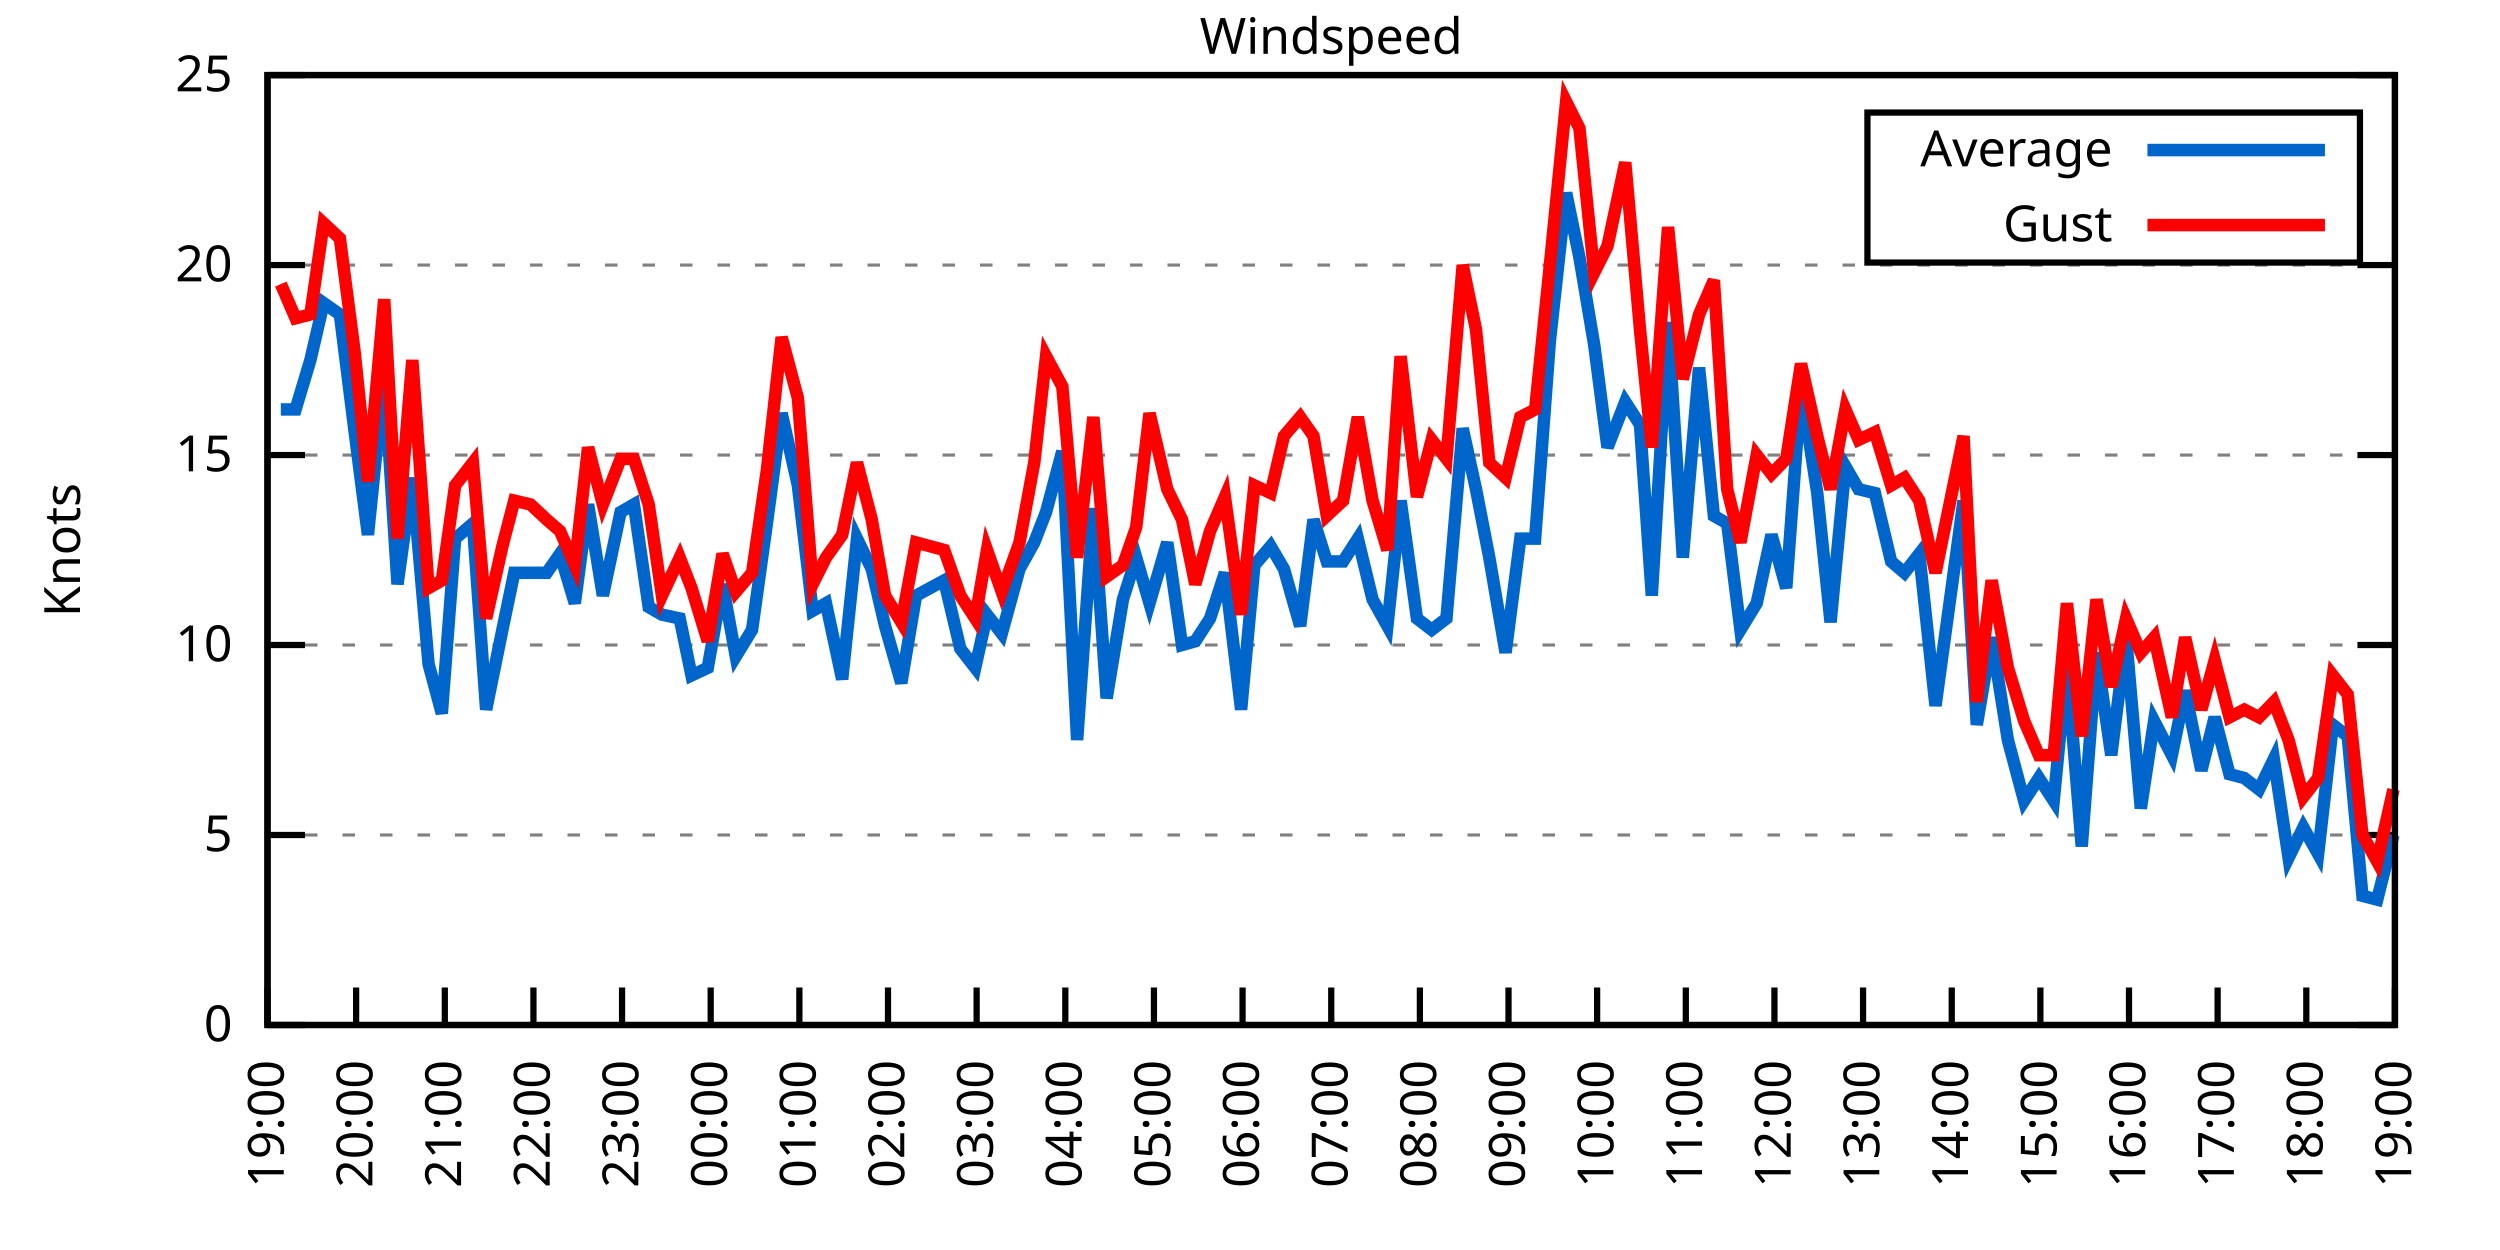
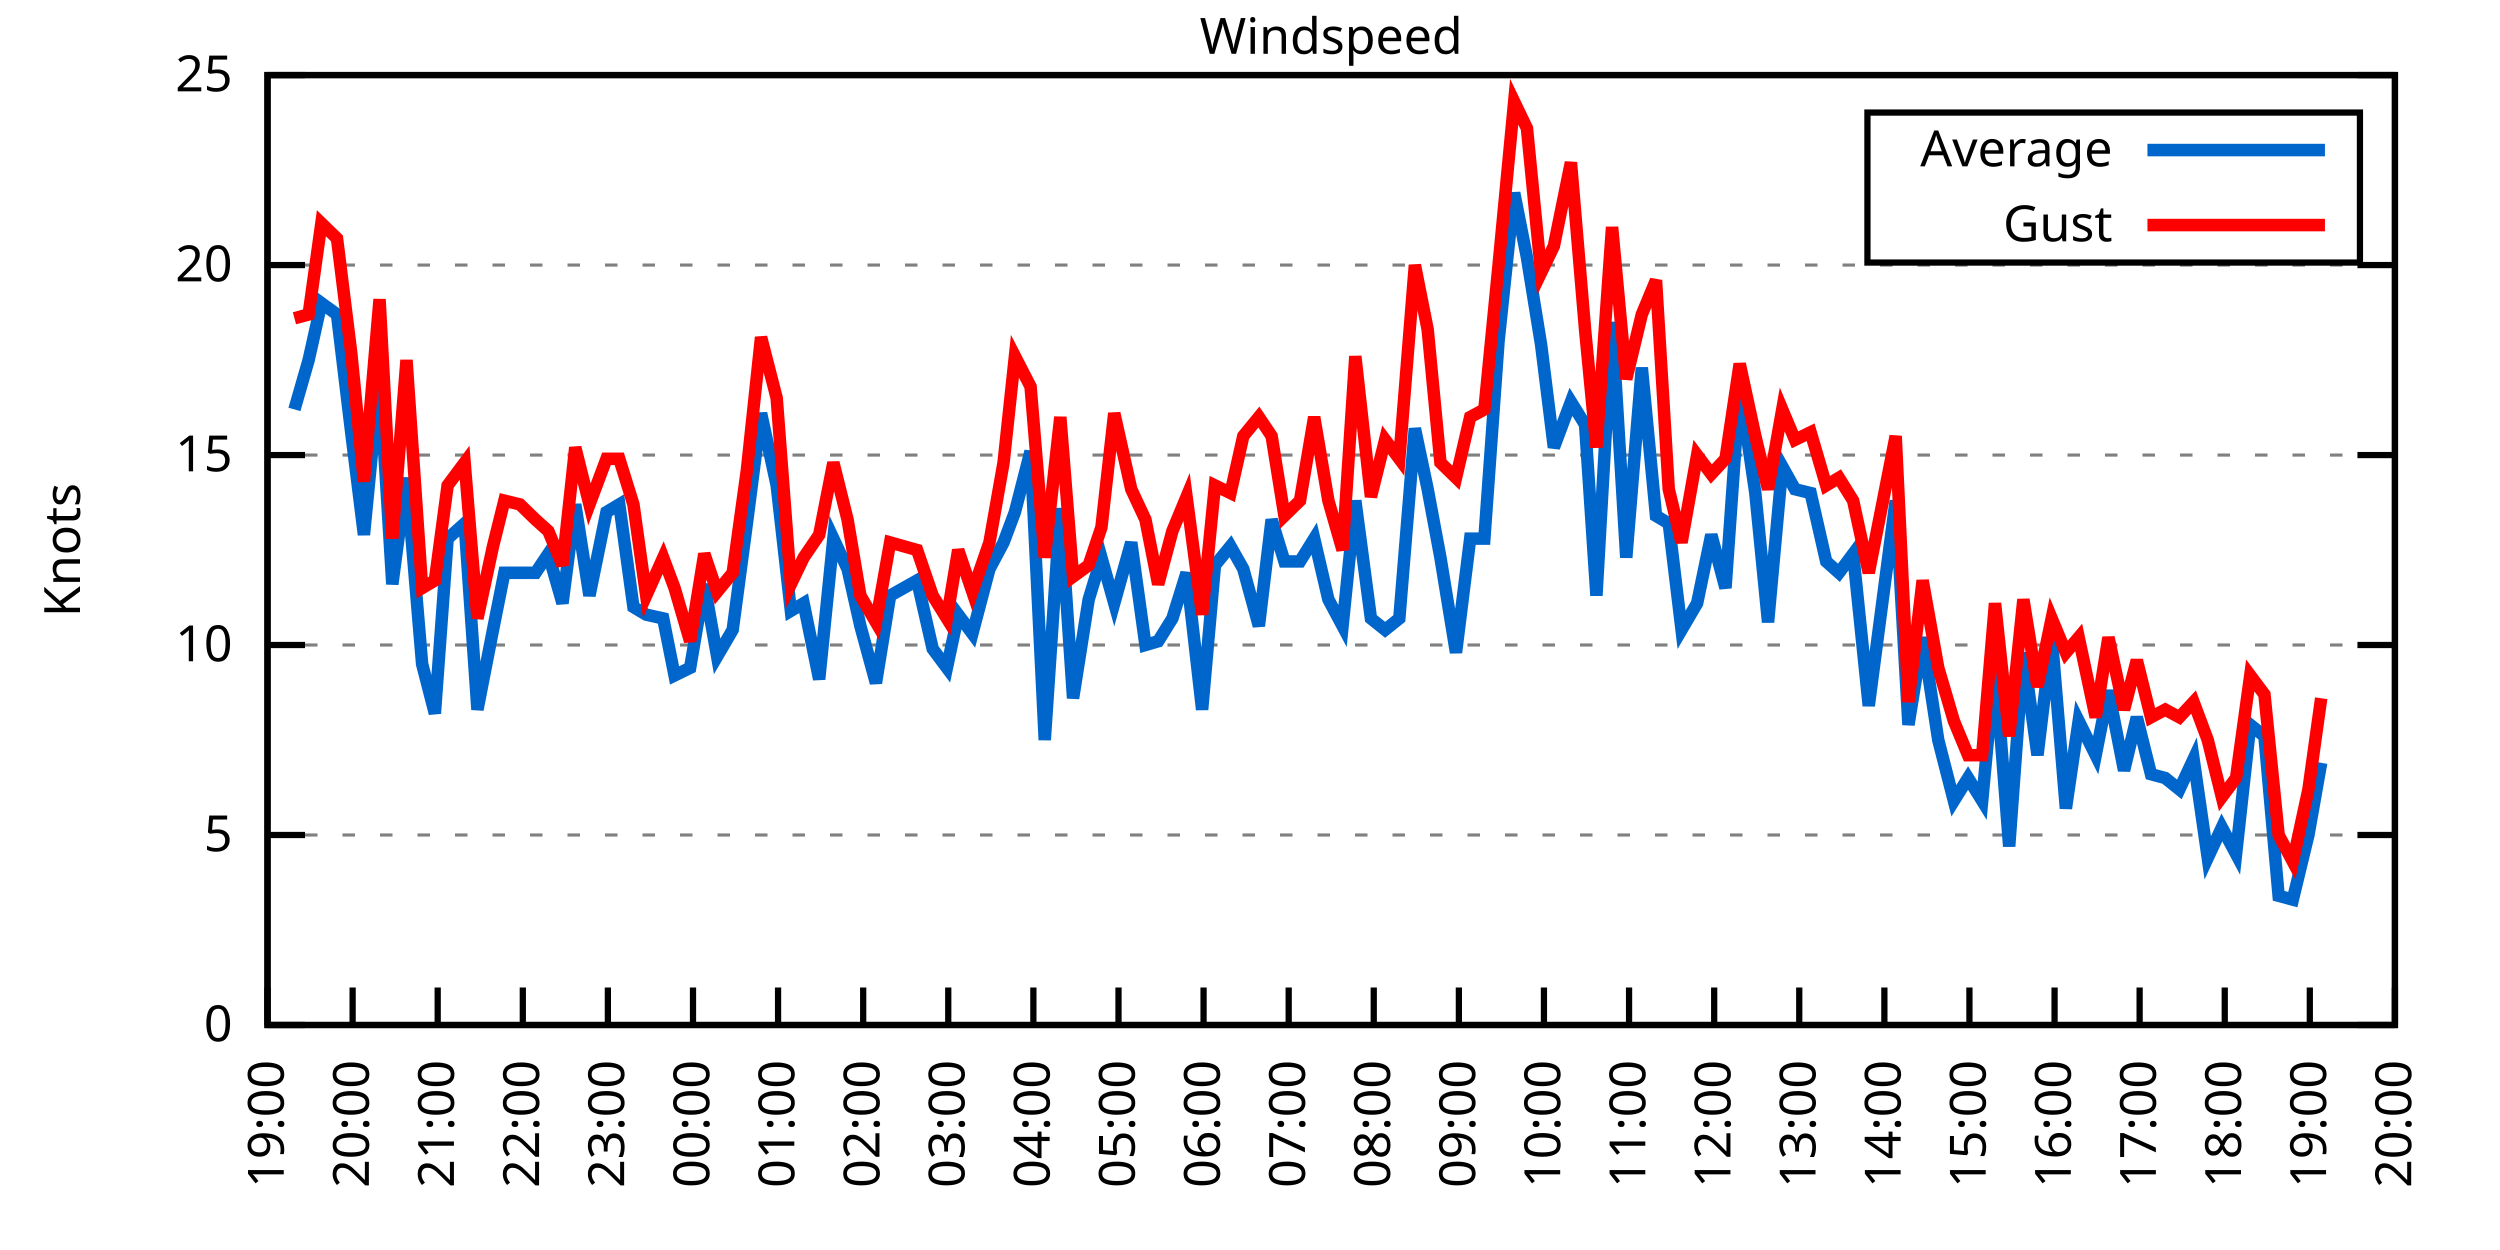
<svg xmlns="http://www.w3.org/2000/svg" xmlns:xlink="http://www.w3.org/1999/xlink" width="400" height="200" viewBox="0 0 400 200">
  <g id="gnuplot_canvas">
    <rect x="0" y="0" width="400" height="200" fill="none" />
    <defs>
      <circle id="gpDot" r="0.5" stroke-width="0.5" stroke="currentColor" />
      <path id="gpPt0" stroke-width="0.333" stroke="currentColor" d="M-1,0 h2 M0,-1 v2" />
      <path id="gpPt1" stroke-width="0.333" stroke="currentColor" d="M-1,-1 L1,1 M1,-1 L-1,1" />
      <path id="gpPt2" stroke-width="0.333" stroke="currentColor" d="M-1,0 L1,0 M0,-1 L0,1 M-1,-1 L1,1 M-1,1 L1,-1" />
      <rect id="gpPt3" stroke-width="0.333" stroke="currentColor" x="-1" y="-1" width="2" height="2" />
      <rect id="gpPt4" stroke-width="0.333" stroke="currentColor" fill="currentColor" x="-1" y="-1" width="2" height="2" />
      <circle id="gpPt5" stroke-width="0.333" stroke="currentColor" cx="0" cy="0" r="1" />
      <use xlink:href="#gpPt5" id="gpPt6" fill="currentColor" stroke="none" />
      <path id="gpPt7" stroke-width="0.333" stroke="currentColor" d="M0,-1.33 L-1.33,0.67 L1.33,0.67 z" />
      <use xlink:href="#gpPt7" id="gpPt8" fill="currentColor" stroke="none" />
      <use xlink:href="#gpPt7" id="gpPt9" stroke="currentColor" transform="rotate(180)" />
      <use xlink:href="#gpPt9" id="gpPt10" fill="currentColor" stroke="none" />
      <use xlink:href="#gpPt3" id="gpPt11" stroke="currentColor" transform="rotate(45)" />
      <use xlink:href="#gpPt11" id="gpPt12" fill="currentColor" stroke="none" />
      <path id="gpPt13" stroke-width="0.333" stroke="currentColor" d="M0,1.330 L1.265,0.411 L0.782,-1.067 L-0.782,-1.076 L-1.265,0.411 z" />
      <use xlink:href="#gpPt13" id="gpPt14" fill="currentColor" stroke="none" />
      <filter id="textbox" filterUnits="objectBoundingBox" x="0" y="0" height="1" width="1">
        <feFlood flood-color="white" flood-opacity="1" result="bgnd" />
        <feComposite in="SourceGraphic" in2="bgnd" operator="atop" />
      </filter>
      <filter id="greybox" filterUnits="objectBoundingBox" x="0" y="0" height="1" width="1">
        <feFlood flood-color="lightgrey" flood-opacity="1" result="grey" />
        <feComposite in="SourceGraphic" in2="grey" operator="atop" />
      </filter>
    </defs>
    <g fill="none" color="white" stroke="currentColor" stroke-width="1.00" stroke-linecap="butt" stroke-linejoin="miter">
</g>
    <g fill="none" color="black" stroke="currentColor" stroke-width="1.00" stroke-linecap="butt" stroke-linejoin="miter">
      <g stroke="none" shape-rendering="crispEdges">
        <polygon fill="rgb(255, 255, 255)" points="42.80,164.00 383.18,164.00 383.18,12.02 42.80,12.02 " />
      </g>
    </g>
    <g fill="none" color="black" stroke="currentColor" stroke-width="1.00" stroke-linecap="butt" stroke-linejoin="miter">
</g>
    <g fill="none" color="black" stroke="black" stroke-width="0.50" stroke-linecap="butt" stroke-linejoin="miter">
</g>
    <g fill="none" color="gray" stroke="currentColor" stroke-width="0.50" stroke-linecap="butt" stroke-linejoin="miter">
      <path stroke="gray" stroke-dasharray="2,4" class="gridline" d="M42.80,164.00 L383.19,164.00  " />
    </g>
    <g fill="none" color="gray" stroke="gray" stroke-width="1.00" stroke-linecap="butt" stroke-linejoin="miter">
</g>
    <g fill="none" color="black" stroke="currentColor" stroke-width="1.00" stroke-linecap="butt" stroke-linejoin="miter">
      <path stroke="black" d="M42.80,164.00 L48.80,164.00 M383.19,164.00 L377.19,164.00  " />
      <g transform="translate(37.20,166.60)" stroke="none" fill="black" font-family="Sans" font-size="8.00" text-anchor="end">
        <text>
          <tspan font-family="Sans"> 0</tspan>
        </text>
      </g>
    </g>
    <g fill="none" color="black" stroke="currentColor" stroke-width="1.00" stroke-linecap="butt" stroke-linejoin="miter">
</g>
    <g fill="none" color="black" stroke="black" stroke-width="0.50" stroke-linecap="butt" stroke-linejoin="miter">
</g>
    <g fill="none" color="gray" stroke="currentColor" stroke-width="0.50" stroke-linecap="butt" stroke-linejoin="miter">
      <path stroke="gray" stroke-dasharray="2,4" class="gridline" d="M42.80,133.60 L383.19,133.60  " />
    </g>
    <g fill="none" color="gray" stroke="gray" stroke-width="1.00" stroke-linecap="butt" stroke-linejoin="miter">
</g>
    <g fill="none" color="black" stroke="currentColor" stroke-width="1.00" stroke-linecap="butt" stroke-linejoin="miter">
      <path stroke="black" d="M42.80,133.60 L48.80,133.60 M383.19,133.60 L377.19,133.60  " />
      <g transform="translate(37.20,136.20)" stroke="none" fill="black" font-family="Sans" font-size="8.00" text-anchor="end">
        <text>
          <tspan font-family="Sans"> 5</tspan>
        </text>
      </g>
    </g>
    <g fill="none" color="black" stroke="currentColor" stroke-width="1.00" stroke-linecap="butt" stroke-linejoin="miter">
</g>
    <g fill="none" color="black" stroke="black" stroke-width="0.50" stroke-linecap="butt" stroke-linejoin="miter">
</g>
    <g fill="none" color="gray" stroke="currentColor" stroke-width="0.50" stroke-linecap="butt" stroke-linejoin="miter">
      <path stroke="gray" stroke-dasharray="2,4" class="gridline" d="M42.80,103.20 L383.19,103.20  " />
    </g>
    <g fill="none" color="gray" stroke="gray" stroke-width="1.00" stroke-linecap="butt" stroke-linejoin="miter">
</g>
    <g fill="none" color="black" stroke="currentColor" stroke-width="1.00" stroke-linecap="butt" stroke-linejoin="miter">
      <path stroke="black" d="M42.80,103.20 L48.80,103.20 M383.19,103.20 L377.19,103.20  " />
      <g transform="translate(37.20,105.80)" stroke="none" fill="black" font-family="Sans" font-size="8.00" text-anchor="end">
        <text>
          <tspan font-family="Sans"> 10</tspan>
        </text>
      </g>
    </g>
    <g fill="none" color="black" stroke="currentColor" stroke-width="1.00" stroke-linecap="butt" stroke-linejoin="miter">
</g>
    <g fill="none" color="black" stroke="black" stroke-width="0.50" stroke-linecap="butt" stroke-linejoin="miter">
</g>
    <g fill="none" color="gray" stroke="currentColor" stroke-width="0.50" stroke-linecap="butt" stroke-linejoin="miter">
      <path stroke="gray" stroke-dasharray="2,4" class="gridline" d="M42.80,72.81 L383.19,72.81  " />
    </g>
    <g fill="none" color="gray" stroke="gray" stroke-width="1.00" stroke-linecap="butt" stroke-linejoin="miter">
</g>
    <g fill="none" color="black" stroke="currentColor" stroke-width="1.00" stroke-linecap="butt" stroke-linejoin="miter">
      <path stroke="black" d="M42.80,72.81 L48.80,72.81 M383.19,72.81 L377.19,72.81  " />
      <g transform="translate(37.20,75.41)" stroke="none" fill="black" font-family="Sans" font-size="8.00" text-anchor="end">
        <text>
          <tspan font-family="Sans"> 15</tspan>
        </text>
      </g>
    </g>
    <g fill="none" color="black" stroke="currentColor" stroke-width="1.00" stroke-linecap="butt" stroke-linejoin="miter">
</g>
    <g fill="none" color="black" stroke="black" stroke-width="0.50" stroke-linecap="butt" stroke-linejoin="miter">
</g>
    <g fill="none" color="gray" stroke="currentColor" stroke-width="0.50" stroke-linecap="butt" stroke-linejoin="miter">
      <path stroke="gray" stroke-dasharray="2,4" class="gridline" d="M42.80,42.41 L383.19,42.41  " />
    </g>
    <g fill="none" color="gray" stroke="gray" stroke-width="1.00" stroke-linecap="butt" stroke-linejoin="miter">
</g>
    <g fill="none" color="black" stroke="currentColor" stroke-width="1.00" stroke-linecap="butt" stroke-linejoin="miter">
      <path stroke="black" d="M42.80,42.41 L48.80,42.41 M383.19,42.41 L377.19,42.41  " />
      <g transform="translate(37.20,45.01)" stroke="none" fill="black" font-family="Sans" font-size="8.00" text-anchor="end">
        <text>
          <tspan font-family="Sans"> 20</tspan>
        </text>
      </g>
    </g>
    <g fill="none" color="black" stroke="currentColor" stroke-width="1.00" stroke-linecap="butt" stroke-linejoin="miter">
</g>
    <g fill="none" color="black" stroke="black" stroke-width="0.50" stroke-linecap="butt" stroke-linejoin="miter">
</g>
    <g fill="none" color="gray" stroke="currentColor" stroke-width="0.50" stroke-linecap="butt" stroke-linejoin="miter">
      <path stroke="gray" stroke-dasharray="2,4" class="gridline" d="M42.80,12.01 L383.19,12.01  " />
    </g>
    <g fill="none" color="gray" stroke="gray" stroke-width="1.00" stroke-linecap="butt" stroke-linejoin="miter">
</g>
    <g fill="none" color="black" stroke="currentColor" stroke-width="1.00" stroke-linecap="butt" stroke-linejoin="miter">
      <path stroke="black" d="M42.80,12.01 L48.80,12.01 M383.19,12.01 L377.19,12.01  " />
      <g transform="translate(37.20,14.61)" stroke="none" fill="black" font-family="Sans" font-size="8.00" text-anchor="end">
        <text>
          <tspan font-family="Sans"> 25</tspan>
        </text>
      </g>
    </g>
    <g fill="none" color="black" stroke="currentColor" stroke-width="1.00" stroke-linecap="butt" stroke-linejoin="miter">
      <path stroke="black" d="M42.80,164.00 L42.80,158.00  " />
      <g transform="translate(45.40,169.60) rotate(270.00)" stroke="none" fill="black" font-family="Sans" font-size="8.00" text-anchor="end">
        <text>
          <tspan font-family="Sans">19:00</tspan>
        </text>
      </g>
    </g>
    <g fill="none" color="black" stroke="currentColor" stroke-width="1.00" stroke-linecap="butt" stroke-linejoin="miter">
-       <path stroke="black" d="M56.98,164.00 L56.98,158.00  " />
-       <g transform="translate(59.58,169.60) rotate(270.00)" stroke="none" fill="black" font-family="Sans" font-size="8.00" text-anchor="end">
+       <path stroke="black" d="M56.42,164.00 L56.42,158.00  " />
+       <g transform="translate(59.02,169.60) rotate(270.00)" stroke="none" fill="black" font-family="Sans" font-size="8.00" text-anchor="end">
        <text>
          <tspan font-family="Sans">20:00</tspan>
        </text>
      </g>
    </g>
    <g fill="none" color="black" stroke="currentColor" stroke-width="1.00" stroke-linecap="butt" stroke-linejoin="miter">
-       <path stroke="black" d="M71.17,164.00 L71.17,158.00  " />
-       <g transform="translate(73.77,169.60) rotate(270.00)" stroke="none" fill="black" font-family="Sans" font-size="8.00" text-anchor="end">
+       <path stroke="black" d="M70.03,164.00 L70.03,158.00  " />
+       <g transform="translate(72.63,169.60) rotate(270.00)" stroke="none" fill="black" font-family="Sans" font-size="8.00" text-anchor="end">
        <text>
          <tspan font-family="Sans">21:00</tspan>
        </text>
      </g>
    </g>
    <g fill="none" color="black" stroke="currentColor" stroke-width="1.00" stroke-linecap="butt" stroke-linejoin="miter">
-       <path stroke="black" d="M85.35,164.00 L85.35,158.00  " />
-       <g transform="translate(87.95,169.60) rotate(270.00)" stroke="none" fill="black" font-family="Sans" font-size="8.00" text-anchor="end">
+       <path stroke="black" d="M83.65,164.00 L83.65,158.00  " />
+       <g transform="translate(86.25,169.60) rotate(270.00)" stroke="none" fill="black" font-family="Sans" font-size="8.00" text-anchor="end">
        <text>
          <tspan font-family="Sans">22:00</tspan>
        </text>
      </g>
    </g>
    <g fill="none" color="black" stroke="currentColor" stroke-width="1.00" stroke-linecap="butt" stroke-linejoin="miter">
-       <path stroke="black" d="M99.53,164.00 L99.53,158.00  " />
-       <g transform="translate(102.13,169.60) rotate(270.00)" stroke="none" fill="black" font-family="Sans" font-size="8.00" text-anchor="end">
+       <path stroke="black" d="M97.26,164.00 L97.26,158.00  " />
+       <g transform="translate(99.86,169.60) rotate(270.00)" stroke="none" fill="black" font-family="Sans" font-size="8.00" text-anchor="end">
        <text>
          <tspan font-family="Sans">23:00</tspan>
        </text>
      </g>
    </g>
    <g fill="none" color="black" stroke="currentColor" stroke-width="1.00" stroke-linecap="butt" stroke-linejoin="miter">
-       <path stroke="black" d="M113.71,164.00 L113.71,158.00  " />
-       <g transform="translate(116.31,169.60) rotate(270.00)" stroke="none" fill="black" font-family="Sans" font-size="8.00" text-anchor="end">
+       <path stroke="black" d="M110.88,164.00 L110.88,158.00  " />
+       <g transform="translate(113.48,169.60) rotate(270.00)" stroke="none" fill="black" font-family="Sans" font-size="8.00" text-anchor="end">
        <text>
          <tspan font-family="Sans">00:00</tspan>
        </text>
      </g>
    </g>
    <g fill="none" color="black" stroke="currentColor" stroke-width="1.00" stroke-linecap="butt" stroke-linejoin="miter">
-       <path stroke="black" d="M127.90,164.00 L127.90,158.00  " />
-       <g transform="translate(130.50,169.60) rotate(270.00)" stroke="none" fill="black" font-family="Sans" font-size="8.00" text-anchor="end">
+       <path stroke="black" d="M124.49,164.00 L124.49,158.00  " />
+       <g transform="translate(127.09,169.60) rotate(270.00)" stroke="none" fill="black" font-family="Sans" font-size="8.00" text-anchor="end">
        <text>
          <tspan font-family="Sans">01:00</tspan>
        </text>
      </g>
    </g>
    <g fill="none" color="black" stroke="currentColor" stroke-width="1.00" stroke-linecap="butt" stroke-linejoin="miter">
-       <path stroke="black" d="M142.08,164.00 L142.08,158.00  " />
-       <g transform="translate(144.68,169.60) rotate(270.00)" stroke="none" fill="black" font-family="Sans" font-size="8.00" text-anchor="end">
+       <path stroke="black" d="M138.11,164.00 L138.11,158.00  " />
+       <g transform="translate(140.71,169.60) rotate(270.00)" stroke="none" fill="black" font-family="Sans" font-size="8.00" text-anchor="end">
        <text>
          <tspan font-family="Sans">02:00</tspan>
        </text>
      </g>
    </g>
    <g fill="none" color="black" stroke="currentColor" stroke-width="1.00" stroke-linecap="butt" stroke-linejoin="miter">
-       <path stroke="black" d="M156.26,164.00 L156.26,158.00  " />
-       <g transform="translate(158.86,169.60) rotate(270.00)" stroke="none" fill="black" font-family="Sans" font-size="8.00" text-anchor="end">
+       <path stroke="black" d="M151.72,164.00 L151.72,158.00  " />
+       <g transform="translate(154.32,169.60) rotate(270.00)" stroke="none" fill="black" font-family="Sans" font-size="8.00" text-anchor="end">
        <text>
          <tspan font-family="Sans">03:00</tspan>
        </text>
      </g>
    </g>
    <g fill="none" color="black" stroke="currentColor" stroke-width="1.00" stroke-linecap="butt" stroke-linejoin="miter">
-       <path stroke="black" d="M170.45,164.00 L170.45,158.00  " />
-       <g transform="translate(173.05,169.60) rotate(270.00)" stroke="none" fill="black" font-family="Sans" font-size="8.00" text-anchor="end">
+       <path stroke="black" d="M165.34,164.00 L165.34,158.00  " />
+       <g transform="translate(167.94,169.60) rotate(270.00)" stroke="none" fill="black" font-family="Sans" font-size="8.00" text-anchor="end">
        <text>
          <tspan font-family="Sans">04:00</tspan>
        </text>
      </g>
    </g>
    <g fill="none" color="black" stroke="currentColor" stroke-width="1.00" stroke-linecap="butt" stroke-linejoin="miter">
-       <path stroke="black" d="M184.63,164.00 L184.63,158.00  " />
-       <g transform="translate(187.23,169.60) rotate(270.00)" stroke="none" fill="black" font-family="Sans" font-size="8.00" text-anchor="end">
+       <path stroke="black" d="M178.96,164.00 L178.96,158.00  " />
+       <g transform="translate(181.56,169.60) rotate(270.00)" stroke="none" fill="black" font-family="Sans" font-size="8.00" text-anchor="end">
        <text>
          <tspan font-family="Sans">05:00</tspan>
        </text>
      </g>
    </g>
    <g fill="none" color="black" stroke="currentColor" stroke-width="1.00" stroke-linecap="butt" stroke-linejoin="miter">
-       <path stroke="black" d="M198.81,164.00 L198.81,158.00  " />
-       <g transform="translate(201.41,169.60) rotate(270.00)" stroke="none" fill="black" font-family="Sans" font-size="8.00" text-anchor="end">
+       <path stroke="black" d="M192.57,164.00 L192.57,158.00  " />
+       <g transform="translate(195.17,169.60) rotate(270.00)" stroke="none" fill="black" font-family="Sans" font-size="8.00" text-anchor="end">
        <text>
          <tspan font-family="Sans">06:00</tspan>
        </text>
      </g>
    </g>
    <g fill="none" color="black" stroke="currentColor" stroke-width="1.00" stroke-linecap="butt" stroke-linejoin="miter">
-       <path stroke="black" d="M213.00,164.00 L213.00,158.00  " />
-       <g transform="translate(215.60,169.60) rotate(270.00)" stroke="none" fill="black" font-family="Sans" font-size="8.00" text-anchor="end">
+       <path stroke="black" d="M206.19,164.00 L206.19,158.00  " />
+       <g transform="translate(208.79,169.60) rotate(270.00)" stroke="none" fill="black" font-family="Sans" font-size="8.00" text-anchor="end">
        <text>
          <tspan font-family="Sans">07:00</tspan>
        </text>
      </g>
    </g>
    <g fill="none" color="black" stroke="currentColor" stroke-width="1.00" stroke-linecap="butt" stroke-linejoin="miter">
-       <path stroke="black" d="M227.18,164.00 L227.18,158.00  " />
-       <g transform="translate(229.78,169.60) rotate(270.00)" stroke="none" fill="black" font-family="Sans" font-size="8.00" text-anchor="end">
+       <path stroke="black" d="M219.80,164.00 L219.80,158.00  " />
+       <g transform="translate(222.40,169.60) rotate(270.00)" stroke="none" fill="black" font-family="Sans" font-size="8.00" text-anchor="end">
        <text>
          <tspan font-family="Sans">08:00</tspan>
        </text>
      </g>
    </g>
    <g fill="none" color="black" stroke="currentColor" stroke-width="1.00" stroke-linecap="butt" stroke-linejoin="miter">
-       <path stroke="black" d="M241.36,164.00 L241.36,158.00  " />
-       <g transform="translate(243.96,169.60) rotate(270.00)" stroke="none" fill="black" font-family="Sans" font-size="8.00" text-anchor="end">
+       <path stroke="black" d="M233.42,164.00 L233.42,158.00  " />
+       <g transform="translate(236.02,169.60) rotate(270.00)" stroke="none" fill="black" font-family="Sans" font-size="8.00" text-anchor="end">
        <text>
          <tspan font-family="Sans">09:00</tspan>
        </text>
      </g>
    </g>
    <g fill="none" color="black" stroke="currentColor" stroke-width="1.00" stroke-linecap="butt" stroke-linejoin="miter">
-       <path stroke="black" d="M255.54,164.00 L255.54,158.00  " />
-       <g transform="translate(258.14,169.60) rotate(270.00)" stroke="none" fill="black" font-family="Sans" font-size="8.00" text-anchor="end">
+       <path stroke="black" d="M247.03,164.00 L247.03,158.00  " />
+       <g transform="translate(249.63,169.60) rotate(270.00)" stroke="none" fill="black" font-family="Sans" font-size="8.00" text-anchor="end">
        <text>
          <tspan font-family="Sans">10:00</tspan>
        </text>
      </g>
    </g>
    <g fill="none" color="black" stroke="currentColor" stroke-width="1.00" stroke-linecap="butt" stroke-linejoin="miter">
-       <path stroke="black" d="M269.73,164.00 L269.73,158.00  " />
-       <g transform="translate(272.33,169.60) rotate(270.00)" stroke="none" fill="black" font-family="Sans" font-size="8.00" text-anchor="end">
+       <path stroke="black" d="M260.65,164.00 L260.65,158.00  " />
+       <g transform="translate(263.25,169.60) rotate(270.00)" stroke="none" fill="black" font-family="Sans" font-size="8.00" text-anchor="end">
        <text>
          <tspan font-family="Sans">11:00</tspan>
        </text>
      </g>
    </g>
    <g fill="none" color="black" stroke="currentColor" stroke-width="1.00" stroke-linecap="butt" stroke-linejoin="miter">
-       <path stroke="black" d="M283.91,164.00 L283.91,158.00  " />
-       <g transform="translate(286.51,169.60) rotate(270.00)" stroke="none" fill="black" font-family="Sans" font-size="8.00" text-anchor="end">
+       <path stroke="black" d="M274.27,164.00 L274.27,158.00  " />
+       <g transform="translate(276.87,169.60) rotate(270.00)" stroke="none" fill="black" font-family="Sans" font-size="8.00" text-anchor="end">
        <text>
          <tspan font-family="Sans">12:00</tspan>
        </text>
      </g>
    </g>
    <g fill="none" color="black" stroke="currentColor" stroke-width="1.00" stroke-linecap="butt" stroke-linejoin="miter">
-       <path stroke="black" d="M298.09,164.00 L298.09,158.00  " />
-       <g transform="translate(300.69,169.60) rotate(270.00)" stroke="none" fill="black" font-family="Sans" font-size="8.00" text-anchor="end">
+       <path stroke="black" d="M287.88,164.00 L287.88,158.00  " />
+       <g transform="translate(290.48,169.60) rotate(270.00)" stroke="none" fill="black" font-family="Sans" font-size="8.00" text-anchor="end">
        <text>
          <tspan font-family="Sans">13:00</tspan>
        </text>
      </g>
    </g>
    <g fill="none" color="black" stroke="currentColor" stroke-width="1.00" stroke-linecap="butt" stroke-linejoin="miter">
-       <path stroke="black" d="M312.28,164.00 L312.28,158.00  " />
-       <g transform="translate(314.88,169.60) rotate(270.00)" stroke="none" fill="black" font-family="Sans" font-size="8.00" text-anchor="end">
+       <path stroke="black" d="M301.50,164.00 L301.50,158.00  " />
+       <g transform="translate(304.10,169.60) rotate(270.00)" stroke="none" fill="black" font-family="Sans" font-size="8.00" text-anchor="end">
        <text>
          <tspan font-family="Sans">14:00</tspan>
        </text>
      </g>
    </g>
    <g fill="none" color="black" stroke="currentColor" stroke-width="1.00" stroke-linecap="butt" stroke-linejoin="miter">
-       <path stroke="black" d="M326.46,164.00 L326.46,158.00  " />
-       <g transform="translate(329.06,169.60) rotate(270.00)" stroke="none" fill="black" font-family="Sans" font-size="8.00" text-anchor="end">
+       <path stroke="black" d="M315.11,164.00 L315.11,158.00  " />
+       <g transform="translate(317.71,169.60) rotate(270.00)" stroke="none" fill="black" font-family="Sans" font-size="8.00" text-anchor="end">
        <text>
          <tspan font-family="Sans">15:00</tspan>
        </text>
      </g>
    </g>
    <g fill="none" color="black" stroke="currentColor" stroke-width="1.00" stroke-linecap="butt" stroke-linejoin="miter">
-       <path stroke="black" d="M340.64,164.00 L340.64,158.00  " />
-       <g transform="translate(343.24,169.60) rotate(270.00)" stroke="none" fill="black" font-family="Sans" font-size="8.00" text-anchor="end">
+       <path stroke="black" d="M328.73,164.00 L328.73,158.00  " />
+       <g transform="translate(331.33,169.60) rotate(270.00)" stroke="none" fill="black" font-family="Sans" font-size="8.00" text-anchor="end">
        <text>
          <tspan font-family="Sans">16:00</tspan>
        </text>
      </g>
    </g>
    <g fill="none" color="black" stroke="currentColor" stroke-width="1.00" stroke-linecap="butt" stroke-linejoin="miter">
-       <path stroke="black" d="M354.82,164.00 L354.82,158.00  " />
-       <g transform="translate(357.42,169.60) rotate(270.00)" stroke="none" fill="black" font-family="Sans" font-size="8.00" text-anchor="end">
+       <path stroke="black" d="M342.34,164.00 L342.34,158.00  " />
+       <g transform="translate(344.94,169.60) rotate(270.00)" stroke="none" fill="black" font-family="Sans" font-size="8.00" text-anchor="end">
        <text>
          <tspan font-family="Sans">17:00</tspan>
        </text>
      </g>
    </g>
    <g fill="none" color="black" stroke="currentColor" stroke-width="1.00" stroke-linecap="butt" stroke-linejoin="miter">
-       <path stroke="black" d="M369.01,164.00 L369.01,158.00  " />
-       <g transform="translate(371.61,169.60) rotate(270.00)" stroke="none" fill="black" font-family="Sans" font-size="8.00" text-anchor="end">
+       <path stroke="black" d="M355.96,164.00 L355.96,158.00  " />
+       <g transform="translate(358.56,169.60) rotate(270.00)" stroke="none" fill="black" font-family="Sans" font-size="8.00" text-anchor="end">
        <text>
          <tspan font-family="Sans">18:00</tspan>
+         </text>
+       </g>
+     </g>
+     <g fill="none" color="black" stroke="currentColor" stroke-width="1.00" stroke-linecap="butt" stroke-linejoin="miter">
+       <path stroke="black" d="M369.57,164.00 L369.57,158.00  " />
+       <g transform="translate(372.17,169.60) rotate(270.00)" stroke="none" fill="black" font-family="Sans" font-size="8.00" text-anchor="end">
+         <text>
+           <tspan font-family="Sans">19:00</tspan>
        </text>
      </g>
    </g>
    <g fill="none" color="black" stroke="currentColor" stroke-width="1.00" stroke-linecap="butt" stroke-linejoin="miter">
      <path stroke="black" d="M383.19,164.00 L383.19,158.00  " />
      <g transform="translate(385.79,169.60) rotate(270.00)" stroke="none" fill="black" font-family="Sans" font-size="8.00" text-anchor="end">
        <text>
-           <tspan font-family="Sans">19:00</tspan>
+           <tspan font-family="Sans">20:00</tspan>
        </text>
      </g>
    </g>
    <g fill="none" color="black" stroke="currentColor" stroke-width="1.00" stroke-linecap="butt" stroke-linejoin="miter">
</g>
    <g fill="none" color="black" stroke="currentColor" stroke-width="1.00" stroke-linecap="butt" stroke-linejoin="miter">
      <path stroke="black" d="M42.80,12.01 L42.80,164.00 L383.19,164.00 L383.19,12.01 L42.80,12.01 Z  " />
    </g>
    <g fill="none" color="black" stroke="currentColor" stroke-width="1.00" stroke-linecap="butt" stroke-linejoin="miter">
</g>
    <g fill="none" color="black" stroke="currentColor" stroke-width="1.00" stroke-linecap="butt" stroke-linejoin="miter">
      <path stroke="black" d="M298.79,42.01 L298.79,18.01 L377.59,18.01 L377.59,42.01 L298.79,42.01 Z  " />
    </g>
    <g id="Windspeed_plot_1">
      <g fill="none" color="white" stroke="black" stroke-width="2.00" stroke-linecap="butt" stroke-linejoin="miter">
</g>
      <g fill="none" color="black" stroke="currentColor" stroke-width="2.00" stroke-linecap="butt" stroke-linejoin="miter">
        <g transform="translate(337.99,26.61)" stroke="none" fill="black" font-family="Sans" font-size="8.00" text-anchor="end">
          <text>
            <tspan font-family="Sans">Average</tspan>
          </text>
        </g>
      </g>
      <g fill="none" color="black" stroke="currentColor" stroke-width="2.00" stroke-linecap="butt" stroke-linejoin="miter">
-         <path stroke="rgb(  0, 102, 204)" d="M343.59,24.01 L371.99,24.01 M44.93,65.51 L47.29,65.51 L49.66,57.61 L51.78,48.49 L54.38,50.31 L56.75,69.16   L58.87,85.57 L61.47,60.04 L63.60,93.48 L65.97,76.45 L68.57,106.24 L70.69,114.15 L72.82,86.18 L75.66,83.75   L77.78,113.54 L80.38,100.77 L82.28,91.65 L84.88,91.65 L87.48,91.65 L89.60,88.61 L91.97,96.52 L94.09,80.71   L96.46,95.30 L99.30,81.93 L101.42,80.71 L103.79,97.12 L105.91,98.34 L108.75,98.95 L110.64,108.07 L113.24,106.85   L115.61,93.48 L117.73,105.03 L120.33,100.77 L122.70,83.75 L125.06,66.12 L127.66,77.67 L130.02,97.73 L132.15,96.52   L134.75,108.68 L137.12,86.18 L139.48,91.04 L141.61,100.16 L144.21,109.28 L146.57,95.30 L151.06,92.87 L153.66,103.81   L156.03,106.85 L157.92,98.34 L160.28,101.38 L163.12,91.04 L165.48,86.79 L167.37,81.93 L169.97,72.20 L172.34,118.40   L174.94,81.32 L177.06,111.72 L179.67,95.91 L181.79,89.22 L183.92,96.52 L186.76,86.79 L189.12,103.20 L191.25,102.60   L193.61,98.95 L195.98,91.65 L198.58,113.54 L200.70,90.44 L203.30,87.40 L205.43,91.04 L208.03,100.16 L210.16,83.14   L212.29,89.83 L214.89,89.83 L217.25,86.18 L219.61,95.91 L221.98,100.16 L224.10,80.10 L226.71,98.95 L229.07,100.77   L231.43,98.95 L234.03,68.55 L236.16,78.28 L238.29,89.22 L240.89,104.42 L243.25,86.18 L245.62,86.18 L247.98,54.57   L250.58,30.86 L252.71,41.19 L255.07,55.18 L257.20,71.59 L260.04,64.29 L262.40,67.94 L264.29,95.30 L266.89,51.53   L269.25,89.22 L271.85,58.82 L274.22,82.53 L276.35,83.75 L278.47,100.77 L281.07,96.52 L283.44,85.57 L285.80,94.08   L288.16,61.86 L290.76,78.89 L292.89,99.56 L295.26,74.63 L297.38,78.28 L299.98,78.89 L302.58,89.83 L304.71,91.65   L307.08,88.61 L309.68,112.93 L314.17,80.10 L316.29,115.97 L318.66,101.99 L321.26,118.40 L323.86,128.13 L326.22,124.48   L328.59,128.13 L330.71,106.24 L333.08,135.43 L335.44,104.42 L337.80,120.83 L340.17,101.99 L342.53,129.35 L344.66,115.36   L347.50,120.83 L349.62,110.50 L352.22,123.27 L354.35,114.76 L356.72,123.87 L359.08,124.48 L361.44,126.31 L363.81,121.44   L366.17,137.25 L368.53,132.39 L370.90,136.64 L373.26,115.97 L375.63,117.80 L377.99,143.33 L380.35,143.94 L382.95,133.60    " />
+         <path stroke="rgb(  0, 102, 204)" d="M343.59,24.01 L371.99,24.01 M47.11,65.51 L49.38,57.61 L51.42,48.49 L53.92,50.31 L56.19,69.16 L58.23,85.57   L60.73,60.04 L62.77,93.48 L65.04,76.45 L67.54,106.24 L69.58,114.15 L71.62,86.18 L74.34,83.75 L76.39,113.54   L78.88,100.77 L80.70,91.65 L83.19,91.65 L85.69,91.65 L87.73,88.61 L90.00,96.52 L92.04,80.71 L94.31,95.30   L97.04,81.93 L99.08,80.71 L101.35,97.12 L103.39,98.34 L106.11,98.95 L107.93,108.07 L110.42,106.85 L112.69,93.48   L114.74,105.03 L117.23,100.77 L119.50,83.75 L121.77,66.12 L124.27,77.67 L126.54,97.73 L128.58,96.52 L131.07,108.68   L133.34,86.18 L135.61,91.04 L137.66,100.16 L140.15,109.28 L142.42,95.30 L146.73,92.87 L149.23,103.81 L151.50,106.85   L153.31,98.34 L155.58,101.38 L158.31,91.04 L160.57,86.79 L162.39,81.93 L164.89,72.20 L167.16,118.40 L169.65,81.32   L171.69,111.72 L174.19,95.91 L176.23,89.22 L178.28,96.52 L181.00,86.79 L183.27,103.20 L185.31,102.60 L187.58,98.95   L189.85,91.65 L192.34,113.54 L194.39,90.44 L196.88,87.40 L198.93,91.04 L201.42,100.16 L203.46,83.14 L205.51,89.83   L208.00,89.83 L210.27,86.18 L212.54,95.91 L214.81,100.16 L216.85,80.10 L219.35,98.95 L221.62,100.77 L223.89,98.95   L226.38,68.55 L228.43,78.28 L230.47,89.22 L232.96,104.42 L235.23,86.18 L237.50,86.18 L239.77,54.57 L242.27,30.86   L244.31,41.19 L246.58,55.18 L248.62,71.59 L251.35,64.29 L253.61,67.94 L255.43,95.30 L257.93,51.53 L260.20,89.22   L262.69,58.82 L264.96,82.53 L267.00,83.75 L269.05,100.77 L271.54,96.52 L273.81,85.57 L276.08,94.08 L278.35,61.86   L280.85,78.89 L282.89,99.56 L285.16,74.63 L287.20,78.28 L289.70,78.89 L292.19,89.83 L294.23,91.65 L296.50,88.61   L299.00,112.93 L303.31,80.10 L305.35,115.97 L307.62,101.99 L310.12,118.40 L312.62,128.13 L314.89,124.48 L317.15,128.13   L319.20,106.24 L321.47,135.43 L323.74,104.42 L326.00,120.83 L328.27,101.99 L330.54,129.35 L332.59,115.36 L335.31,120.83   L337.35,110.50 L339.85,123.27 L341.89,114.76 L344.16,123.87 L346.43,124.48 L348.70,126.31 L350.97,121.44 L353.24,137.25   L355.50,132.39 L357.77,136.64 L360.04,115.97 L362.31,117.80 L364.58,143.33 L366.85,143.94 L369.35,133.60 L371.39,122.05    " />
      </g>
    </g>
    <g id="Windspeed_plot_2">
      <g fill="none" color="black" stroke="currentColor" stroke-width="2.00" stroke-linecap="butt" stroke-linejoin="miter">
        <g transform="translate(337.99,38.61)" stroke="none" fill="black" font-family="Sans" font-size="8.00" text-anchor="end">
          <text>
            <tspan font-family="Sans">Gust</tspan>
          </text>
        </g>
      </g>
      <g fill="none" color="black" stroke="currentColor" stroke-width="2.00" stroke-linecap="butt" stroke-linejoin="miter">
-         <path stroke="rgb(255,   0,   0)" d="M343.59,36.01 L371.99,36.01 M44.93,45.45 L47.29,50.92 L49.66,50.31 L51.78,35.72 L54.38,38.15 L56.75,56.39   L58.87,77.06 L61.47,47.88 L63.60,86.18 L65.97,57.61 L68.57,94.08 L70.69,92.87 L72.82,77.67 L75.66,74.02   L77.78,98.95 L80.38,87.40 L82.28,80.10 L84.88,80.71 L87.48,83.14 L89.60,84.97 L91.97,90.44 L94.09,71.59   L96.46,80.71 L99.30,73.41 L101.42,73.41 L103.79,80.71 L105.91,95.30 L108.75,89.22 L110.64,94.08 L113.24,102.60   L115.61,88.61 L117.73,94.69 L120.33,91.65 L122.70,75.24 L125.06,53.96 L127.66,63.69 L130.02,93.48 L132.15,89.22   L134.75,85.57 L137.12,74.02 L139.48,83.14 L141.61,95.30 L144.21,99.56 L146.57,86.79 L151.06,88.00 L153.66,95.30   L156.03,98.95 L157.92,88.00 L160.28,94.69 L163.12,86.79 L165.48,74.02 L167.37,57.00 L169.97,61.86 L172.34,89.22   L174.94,66.73 L177.06,92.26 L179.67,90.44 L181.79,84.36 L183.92,66.12 L186.76,78.28 L189.12,83.14 L191.25,93.48   L193.61,84.97 L195.98,79.49 L198.58,98.34 L200.70,77.67 L203.30,78.89 L205.43,69.77 L208.03,66.73 L210.16,69.77   L212.29,82.53 L214.89,80.10 L217.25,66.73 L219.61,80.10 L221.98,88.00 L224.10,57.00 L226.71,79.49 L229.07,70.37   L231.43,73.41 L234.03,42.41 L236.16,52.74 L238.29,74.02 L240.89,76.45 L243.25,66.73 L245.62,65.51 L247.98,42.41   L250.58,16.27 L252.71,20.52 L255.07,43.62 L257.20,39.37 L260.04,25.99 L262.40,52.74 L264.29,71.59 L266.89,36.33   L269.25,60.65 L271.85,50.31 L274.22,44.84 L276.35,78.28 L278.47,86.79 L281.07,72.81 L283.44,75.85 L285.80,73.41   L288.16,58.21 L290.76,69.77 L292.89,78.28 L295.26,65.51 L297.38,70.37 L299.98,69.16 L302.58,77.67 L304.71,76.45   L307.08,80.10 L309.68,91.65 L314.17,69.77 L316.29,112.32 L318.66,92.87 L321.26,106.85 L323.86,115.36 L326.22,120.83   L328.59,120.83 L330.71,96.52 L333.08,117.80 L335.44,95.91 L337.80,109.89 L340.17,98.95 L342.53,104.42 L344.66,101.99   L347.50,114.76 L349.62,101.99 L352.22,113.54 L354.35,105.64 L356.72,114.76 L359.08,113.54 L361.44,114.76 L363.81,112.32   L366.17,118.40 L368.53,127.52 L370.90,124.48 L373.26,108.07 L375.63,111.11 L377.99,133.60 L380.35,137.86 L382.95,126.31    " />
+         <path stroke="rgb(255,   0,   0)" d="M343.59,36.01 L371.99,36.01 M47.11,50.92 L49.38,50.31 L51.42,35.72 L53.92,38.15 L56.19,56.39 L58.23,77.06   L60.73,47.88 L62.77,86.18 L65.04,57.61 L67.54,94.08 L69.58,92.87 L71.62,77.67 L74.34,74.02 L76.39,98.95   L78.88,87.40 L80.70,80.10 L83.19,80.71 L85.69,83.14 L87.73,84.97 L90.00,90.44 L92.04,71.59 L94.31,80.71   L97.04,73.41 L99.08,73.41 L101.35,80.71 L103.39,95.30 L106.11,89.22 L107.93,94.08 L110.42,102.60 L112.69,88.61   L114.74,94.69 L117.23,91.65 L119.50,75.24 L121.77,53.96 L124.27,63.69 L126.54,93.48 L128.58,89.22 L131.07,85.57   L133.34,74.02 L135.61,83.14 L137.66,95.30 L140.15,99.56 L142.42,86.79 L146.73,88.00 L149.23,95.30 L151.50,98.95   L153.31,88.00 L155.58,94.69 L158.31,86.79 L160.57,74.02 L162.39,57.00 L164.89,61.86 L167.16,89.22 L169.65,66.73   L171.69,92.26 L174.19,90.44 L176.23,84.36 L178.28,66.12 L181.00,78.28 L183.27,83.14 L185.31,93.48 L187.58,84.97   L189.85,79.49 L192.34,98.34 L194.39,77.67 L196.88,78.89 L198.93,69.77 L201.42,66.73 L203.46,69.77 L205.51,82.53   L208.00,80.10 L210.27,66.73 L212.54,80.10 L214.81,88.00 L216.85,57.00 L219.35,79.49 L221.62,70.37 L223.89,73.41   L226.38,42.41 L228.43,52.74 L230.47,74.02 L232.96,76.45 L235.23,66.73 L237.50,65.51 L239.77,42.41 L242.27,16.27   L244.31,20.52 L246.58,43.62 L248.62,39.37 L251.35,25.99 L253.61,52.74 L255.43,71.59 L257.93,36.33 L260.20,60.65   L262.69,50.31 L264.96,44.84 L267.00,78.28 L269.05,86.79 L271.54,72.81 L273.81,75.85 L276.08,73.41 L278.35,58.21   L280.85,69.77 L282.89,78.28 L285.16,65.51 L287.20,70.37 L289.70,69.16 L292.19,77.67 L294.23,76.45 L296.50,80.10   L299.00,91.65 L303.31,69.77 L305.35,112.32 L307.62,92.87 L310.12,106.85 L312.62,115.36 L314.89,120.83 L317.15,120.83   L319.20,96.52 L321.47,117.80 L323.74,95.91 L326.00,109.89 L328.27,98.95 L330.54,104.42 L332.59,101.99 L335.31,114.76   L337.35,101.99 L339.85,113.54 L341.89,105.64 L344.16,114.76 L346.43,113.54 L348.70,114.76 L350.97,112.32 L353.24,118.40   L355.50,127.52 L357.77,124.48 L360.04,108.07 L362.31,111.11 L364.58,133.60 L366.85,137.86 L369.35,126.31 L371.39,111.72    " />
      </g>
    </g>
    <g fill="none" color="black" stroke="currentColor" stroke-width="2.00" stroke-linecap="butt" stroke-linejoin="miter">
</g>
    <g fill="none" color="black" stroke="black" stroke-width="1.00" stroke-linecap="butt" stroke-linejoin="miter">
</g>
    <g fill="none" color="black" stroke="currentColor" stroke-width="1.00" stroke-linecap="butt" stroke-linejoin="miter">
      <path stroke="black" d="M42.80,12.01 L42.80,164.00 L383.19,164.00 L383.19,12.01 L42.80,12.01 Z  " />
      <g transform="translate(12.80,88.01) rotate(270.00)" stroke="none" fill="black" font-family="Sans" font-size="8.00" text-anchor="middle">
        <text>
          <tspan font-family="Sans">Knots</tspan>
        </text>
      </g>
    </g>
    <g fill="none" color="black" stroke="currentColor" stroke-width="1.00" stroke-linecap="butt" stroke-linejoin="miter">
</g>
    <g fill="none" color="black" stroke="currentColor" stroke-width="1.00" stroke-linecap="butt" stroke-linejoin="miter">
      <g transform="translate(212.99,8.61)" stroke="none" fill="black" font-family="Sans" font-size="8.00" text-anchor="middle">
        <text>
          <tspan font-family="Sans">Windspeed</tspan>
        </text>
      </g>
    </g>
    <g fill="none" color="black" stroke="currentColor" stroke-width="1.00" stroke-linecap="butt" stroke-linejoin="miter">
</g>
  </g>
</svg>
